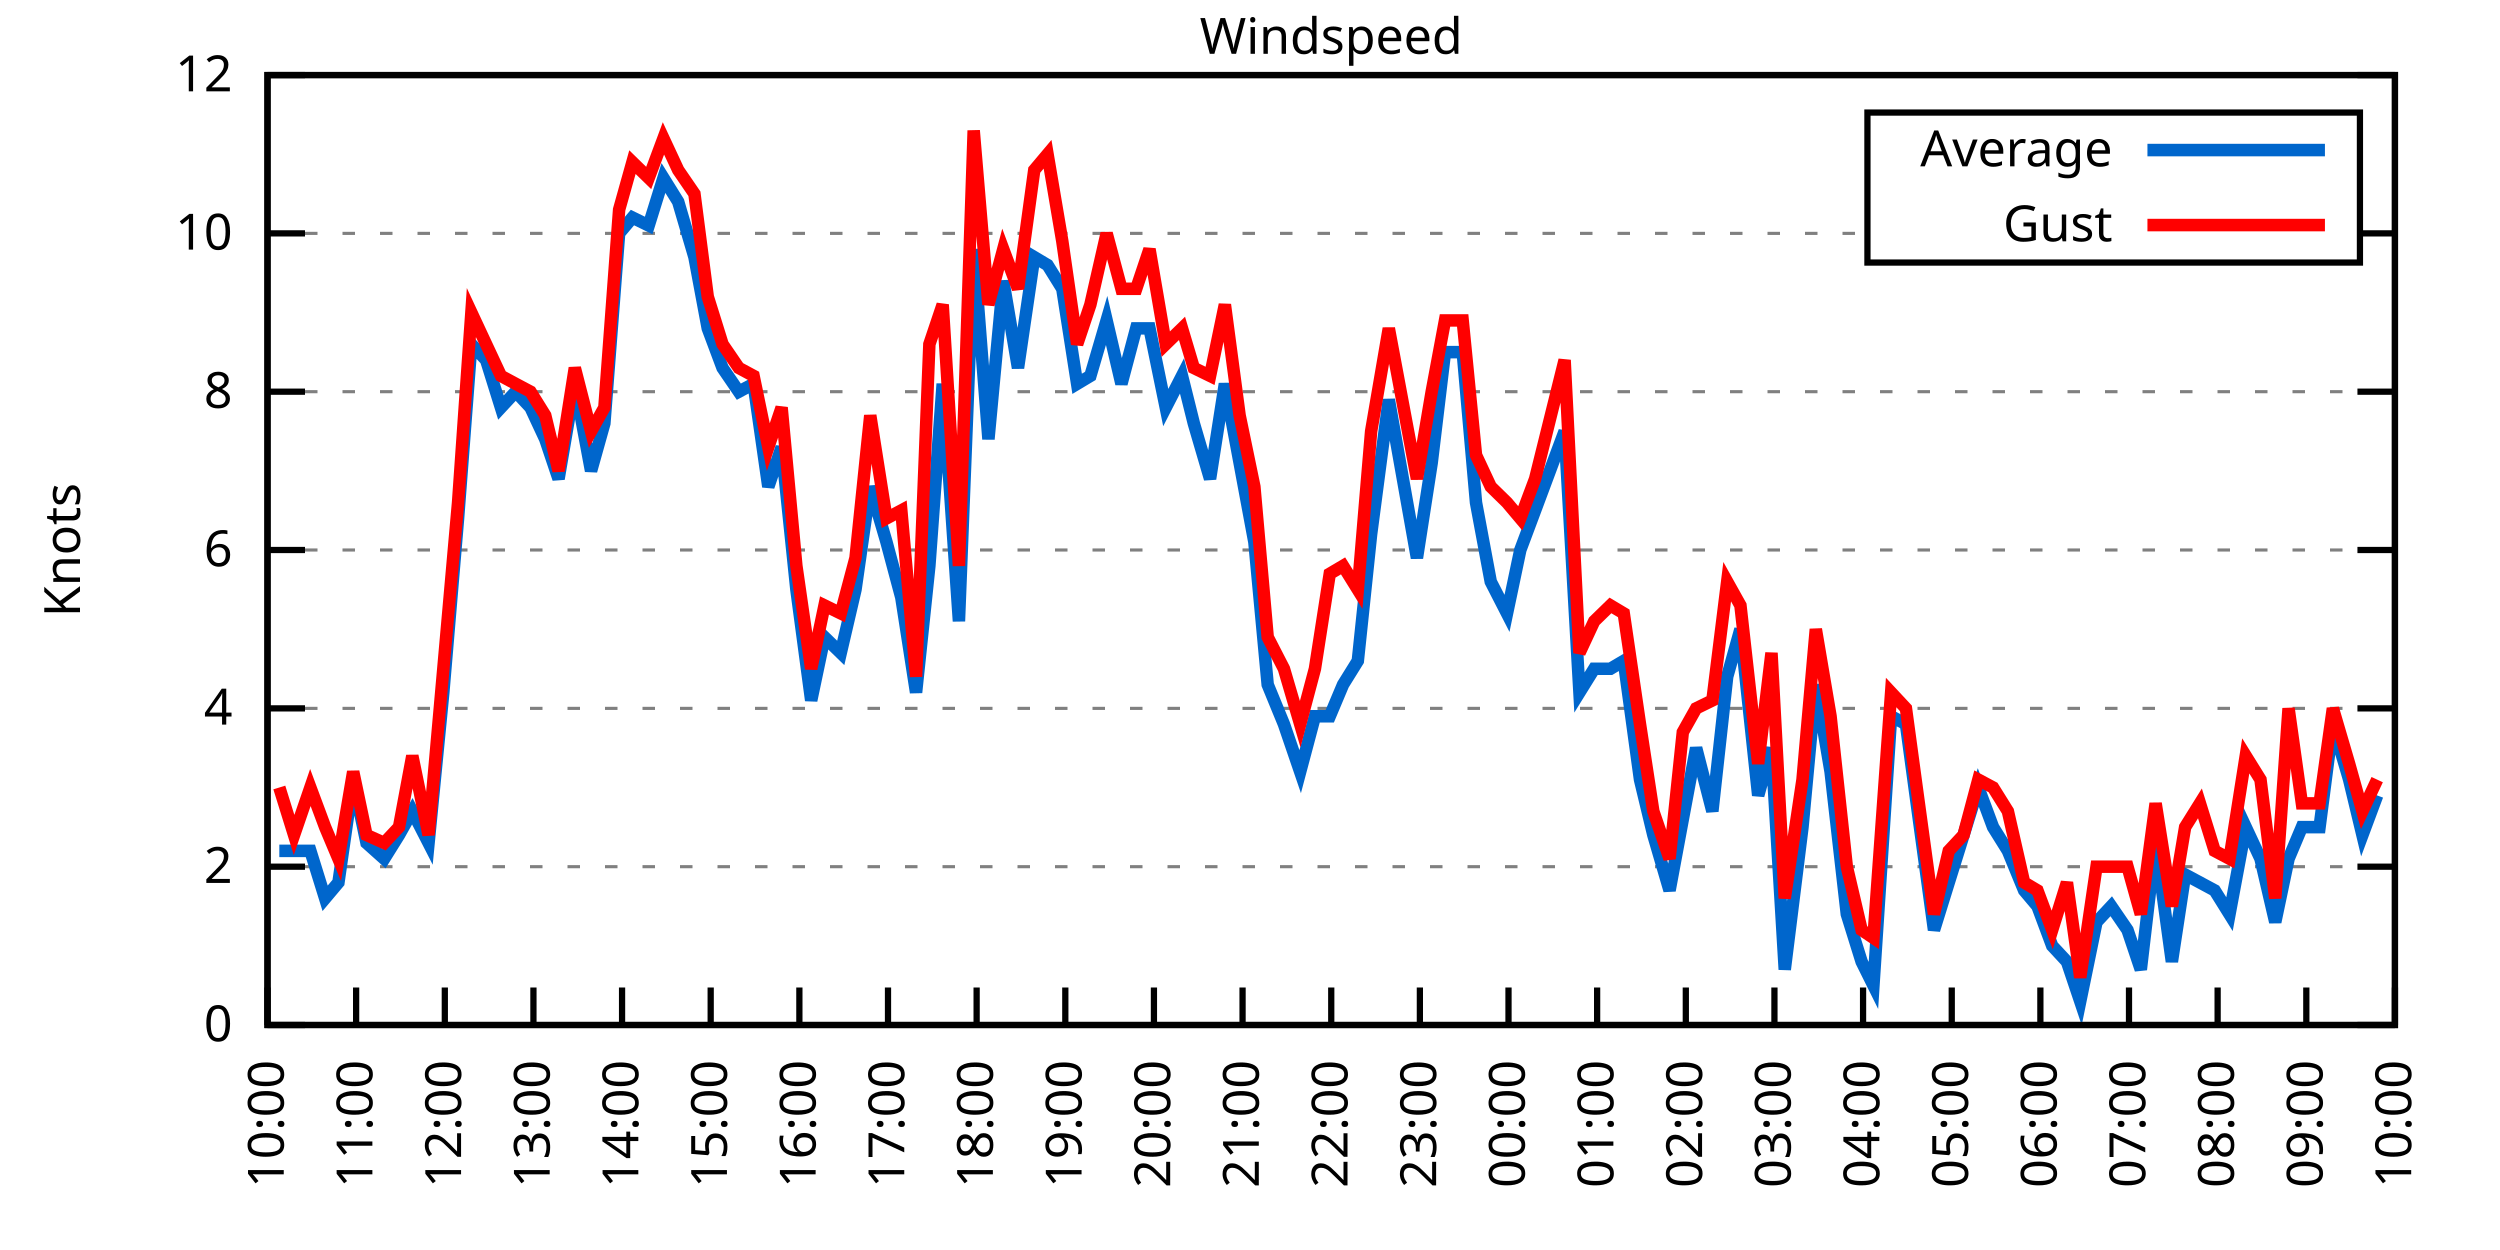
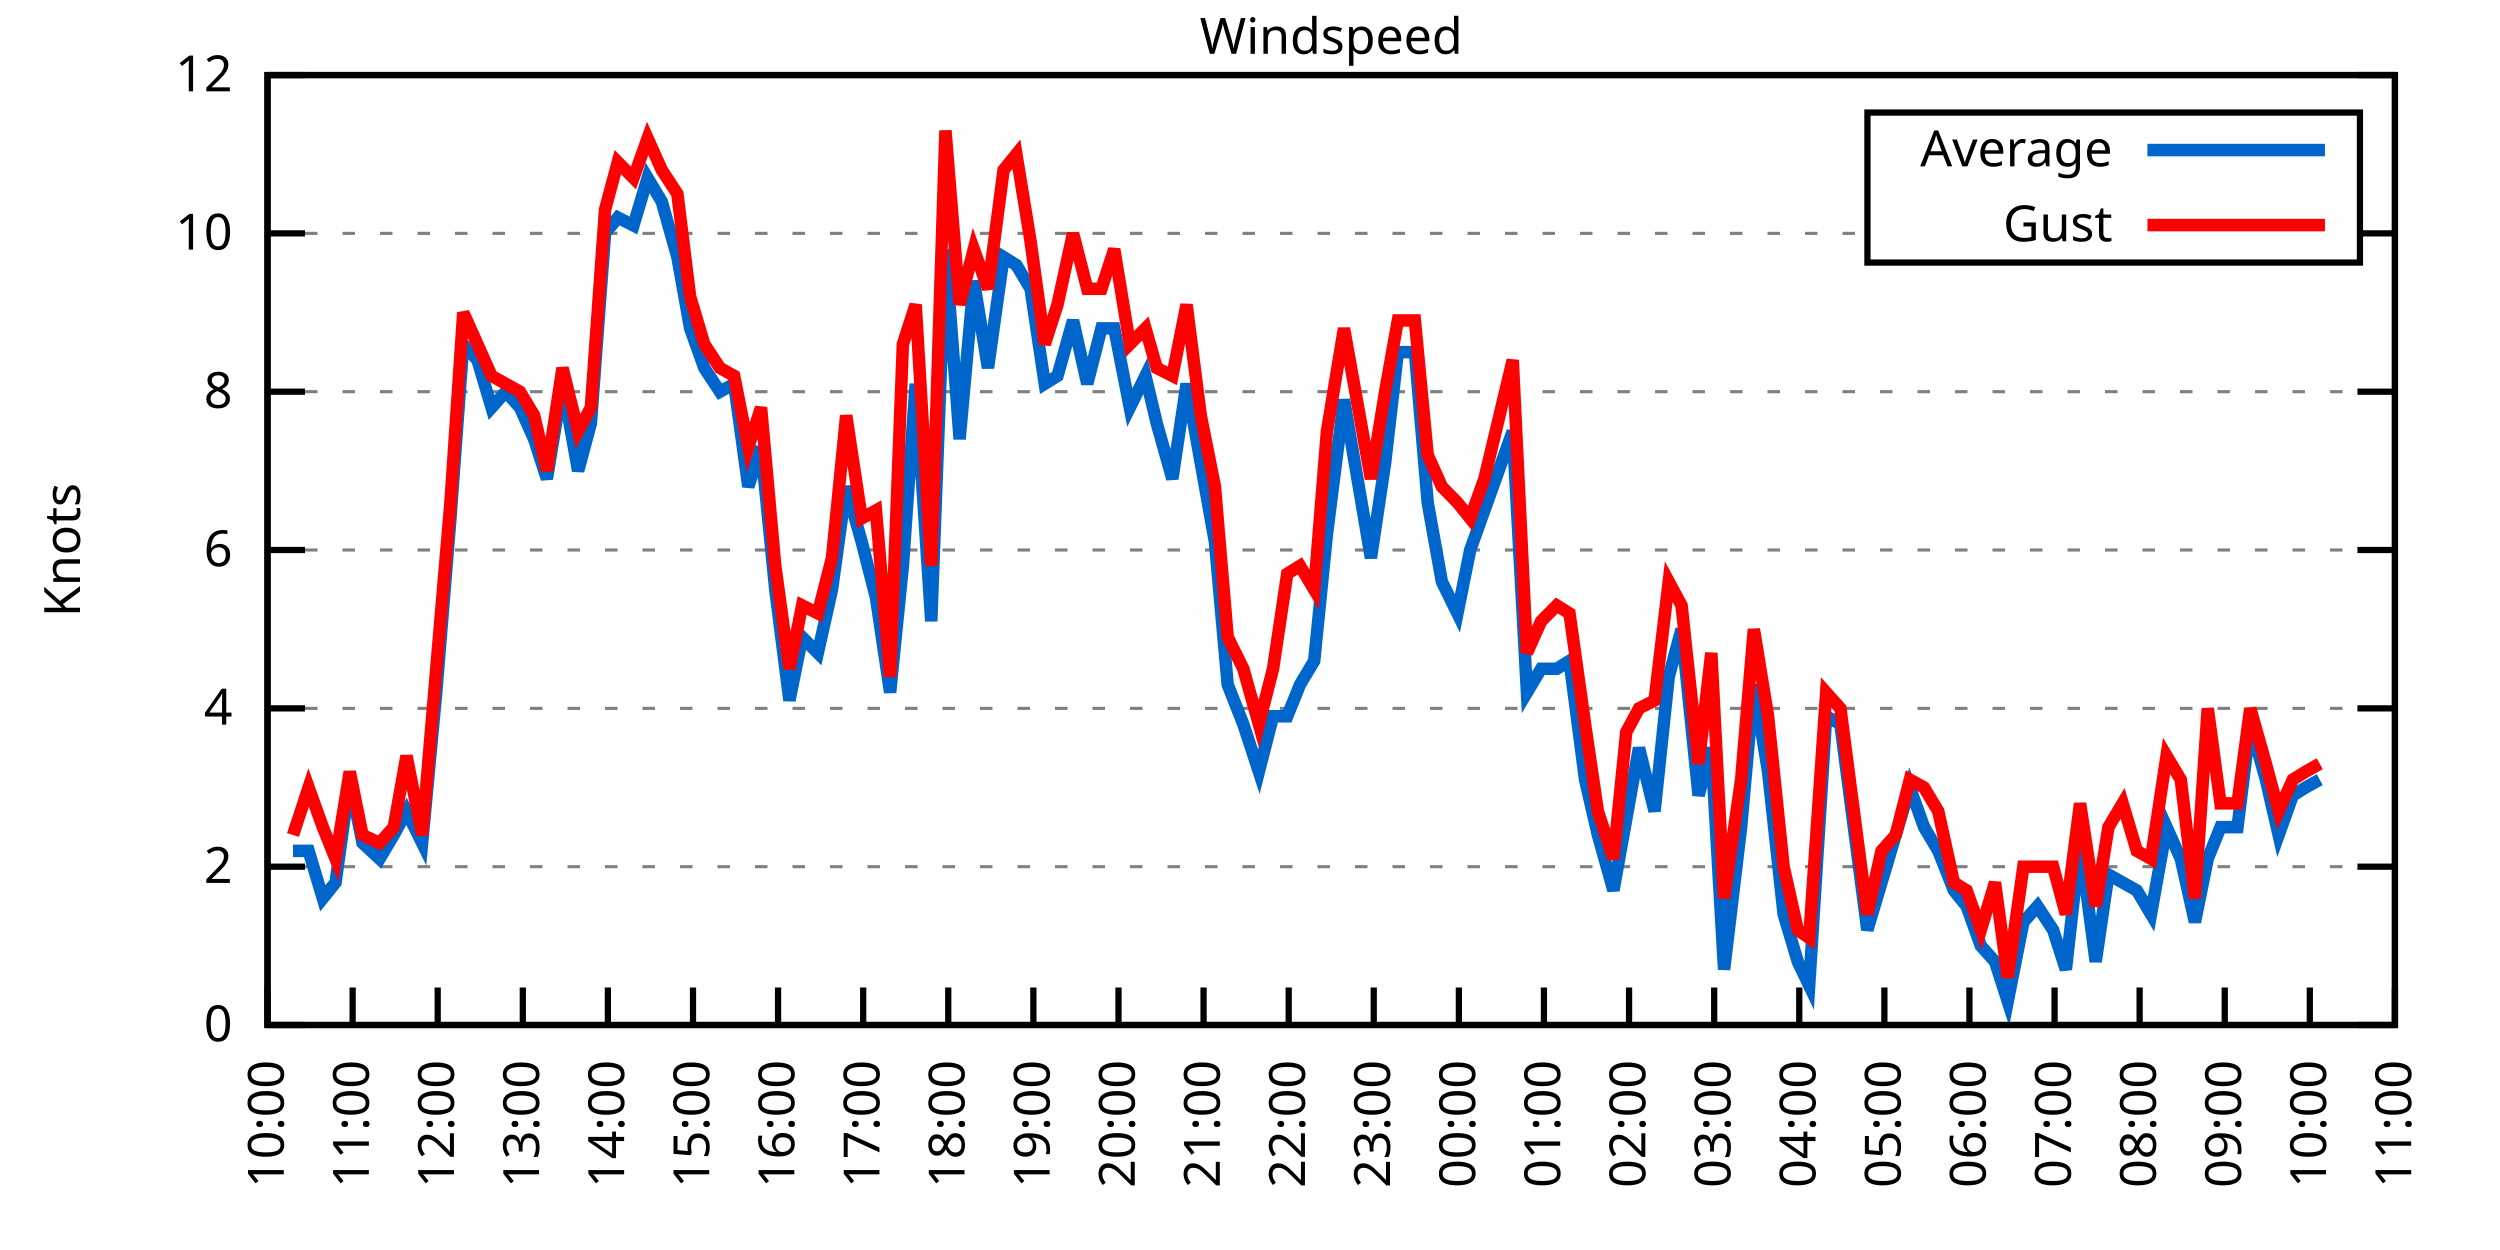
<svg xmlns="http://www.w3.org/2000/svg" xmlns:xlink="http://www.w3.org/1999/xlink" width="400" height="200" viewBox="0 0 400 200">
  <g id="gnuplot_canvas">
    <rect x="0" y="0" width="400" height="200" fill="none" />
    <defs>
      <circle id="gpDot" r="0.5" stroke-width="0.5" stroke="currentColor" />
      <path id="gpPt0" stroke-width="0.333" stroke="currentColor" d="M-1,0 h2 M0,-1 v2" />
      <path id="gpPt1" stroke-width="0.333" stroke="currentColor" d="M-1,-1 L1,1 M1,-1 L-1,1" />
      <path id="gpPt2" stroke-width="0.333" stroke="currentColor" d="M-1,0 L1,0 M0,-1 L0,1 M-1,-1 L1,1 M-1,1 L1,-1" />
      <rect id="gpPt3" stroke-width="0.333" stroke="currentColor" x="-1" y="-1" width="2" height="2" />
      <rect id="gpPt4" stroke-width="0.333" stroke="currentColor" fill="currentColor" x="-1" y="-1" width="2" height="2" />
      <circle id="gpPt5" stroke-width="0.333" stroke="currentColor" cx="0" cy="0" r="1" />
      <use xlink:href="#gpPt5" id="gpPt6" fill="currentColor" stroke="none" />
      <path id="gpPt7" stroke-width="0.333" stroke="currentColor" d="M0,-1.33 L-1.33,0.67 L1.33,0.67 z" />
      <use xlink:href="#gpPt7" id="gpPt8" fill="currentColor" stroke="none" />
      <use xlink:href="#gpPt7" id="gpPt9" stroke="currentColor" transform="rotate(180)" />
      <use xlink:href="#gpPt9" id="gpPt10" fill="currentColor" stroke="none" />
      <use xlink:href="#gpPt3" id="gpPt11" stroke="currentColor" transform="rotate(45)" />
      <use xlink:href="#gpPt11" id="gpPt12" fill="currentColor" stroke="none" />
      <path id="gpPt13" stroke-width="0.333" stroke="currentColor" d="M0,1.330 L1.265,0.411 L0.782,-1.067 L-0.782,-1.076 L-1.265,0.411 z" />
      <use xlink:href="#gpPt13" id="gpPt14" fill="currentColor" stroke="none" />
      <filter id="textbox" filterUnits="objectBoundingBox" x="0" y="0" height="1" width="1">
        <feFlood flood-color="white" flood-opacity="1" result="bgnd" />
        <feComposite in="SourceGraphic" in2="bgnd" operator="atop" />
      </filter>
      <filter id="greybox" filterUnits="objectBoundingBox" x="0" y="0" height="1" width="1">
        <feFlood flood-color="lightgrey" flood-opacity="1" result="grey" />
        <feComposite in="SourceGraphic" in2="grey" operator="atop" />
      </filter>
    </defs>
    <g fill="none" color="white" stroke="currentColor" stroke-width="1.00" stroke-linecap="butt" stroke-linejoin="miter">
</g>
    <g fill="none" color="black" stroke="currentColor" stroke-width="1.00" stroke-linecap="butt" stroke-linejoin="miter">
      <g stroke="none" shape-rendering="crispEdges">
        <polygon fill="rgb(255, 255, 255)" points="42.80,164.00 383.18,164.00 383.18,12.02 42.80,12.02 " />
      </g>
    </g>
    <g fill="none" color="black" stroke="currentColor" stroke-width="1.00" stroke-linecap="butt" stroke-linejoin="miter">
</g>
    <g fill="none" color="black" stroke="black" stroke-width="0.50" stroke-linecap="butt" stroke-linejoin="miter">
</g>
    <g fill="none" color="gray" stroke="currentColor" stroke-width="0.50" stroke-linecap="butt" stroke-linejoin="miter">
      <path stroke="gray" stroke-dasharray="2,4" class="gridline" d="M42.80,164.00 L383.19,164.00  " />
    </g>
    <g fill="none" color="gray" stroke="gray" stroke-width="1.00" stroke-linecap="butt" stroke-linejoin="miter">
</g>
    <g fill="none" color="black" stroke="currentColor" stroke-width="1.00" stroke-linecap="butt" stroke-linejoin="miter">
      <path stroke="black" d="M42.80,164.00 L48.80,164.00 M383.19,164.00 L377.19,164.00  " />
      <g transform="translate(37.20,166.60)" stroke="none" fill="black" font-family="Sans" font-size="8.00" text-anchor="end">
        <text>
          <tspan font-family="Sans"> 0</tspan>
        </text>
      </g>
    </g>
    <g fill="none" color="black" stroke="currentColor" stroke-width="1.00" stroke-linecap="butt" stroke-linejoin="miter">
</g>
    <g fill="none" color="black" stroke="black" stroke-width="0.50" stroke-linecap="butt" stroke-linejoin="miter">
</g>
    <g fill="none" color="gray" stroke="currentColor" stroke-width="0.50" stroke-linecap="butt" stroke-linejoin="miter">
      <path stroke="gray" stroke-dasharray="2,4" class="gridline" d="M42.80,138.67 L383.19,138.67  " />
    </g>
    <g fill="none" color="gray" stroke="gray" stroke-width="1.00" stroke-linecap="butt" stroke-linejoin="miter">
</g>
    <g fill="none" color="black" stroke="currentColor" stroke-width="1.00" stroke-linecap="butt" stroke-linejoin="miter">
      <path stroke="black" d="M42.80,138.67 L48.80,138.67 M383.19,138.67 L377.19,138.67  " />
      <g transform="translate(37.20,141.27)" stroke="none" fill="black" font-family="Sans" font-size="8.00" text-anchor="end">
        <text>
          <tspan font-family="Sans"> 2</tspan>
        </text>
      </g>
    </g>
    <g fill="none" color="black" stroke="currentColor" stroke-width="1.00" stroke-linecap="butt" stroke-linejoin="miter">
</g>
    <g fill="none" color="black" stroke="black" stroke-width="0.50" stroke-linecap="butt" stroke-linejoin="miter">
</g>
    <g fill="none" color="gray" stroke="currentColor" stroke-width="0.50" stroke-linecap="butt" stroke-linejoin="miter">
      <path stroke="gray" stroke-dasharray="2,4" class="gridline" d="M42.80,113.34 L383.19,113.34  " />
    </g>
    <g fill="none" color="gray" stroke="gray" stroke-width="1.00" stroke-linecap="butt" stroke-linejoin="miter">
</g>
    <g fill="none" color="black" stroke="currentColor" stroke-width="1.00" stroke-linecap="butt" stroke-linejoin="miter">
      <path stroke="black" d="M42.80,113.34 L48.80,113.34 M383.19,113.34 L377.19,113.34  " />
      <g transform="translate(37.20,115.94)" stroke="none" fill="black" font-family="Sans" font-size="8.00" text-anchor="end">
        <text>
          <tspan font-family="Sans"> 4</tspan>
        </text>
      </g>
    </g>
    <g fill="none" color="black" stroke="currentColor" stroke-width="1.00" stroke-linecap="butt" stroke-linejoin="miter">
</g>
    <g fill="none" color="black" stroke="black" stroke-width="0.50" stroke-linecap="butt" stroke-linejoin="miter">
</g>
    <g fill="none" color="gray" stroke="currentColor" stroke-width="0.50" stroke-linecap="butt" stroke-linejoin="miter">
      <path stroke="gray" stroke-dasharray="2,4" class="gridline" d="M42.80,88.00 L383.19,88.00  " />
    </g>
    <g fill="none" color="gray" stroke="gray" stroke-width="1.00" stroke-linecap="butt" stroke-linejoin="miter">
</g>
    <g fill="none" color="black" stroke="currentColor" stroke-width="1.00" stroke-linecap="butt" stroke-linejoin="miter">
      <path stroke="black" d="M42.80,88.00 L48.80,88.00 M383.19,88.00 L377.19,88.00  " />
      <g transform="translate(37.20,90.60)" stroke="none" fill="black" font-family="Sans" font-size="8.00" text-anchor="end">
        <text>
          <tspan font-family="Sans"> 6</tspan>
        </text>
      </g>
    </g>
    <g fill="none" color="black" stroke="currentColor" stroke-width="1.00" stroke-linecap="butt" stroke-linejoin="miter">
</g>
    <g fill="none" color="black" stroke="black" stroke-width="0.50" stroke-linecap="butt" stroke-linejoin="miter">
</g>
    <g fill="none" color="gray" stroke="currentColor" stroke-width="0.50" stroke-linecap="butt" stroke-linejoin="miter">
      <path stroke="gray" stroke-dasharray="2,4" class="gridline" d="M42.80,62.67 L383.19,62.67  " />
    </g>
    <g fill="none" color="gray" stroke="gray" stroke-width="1.00" stroke-linecap="butt" stroke-linejoin="miter">
</g>
    <g fill="none" color="black" stroke="currentColor" stroke-width="1.00" stroke-linecap="butt" stroke-linejoin="miter">
      <path stroke="black" d="M42.80,62.67 L48.80,62.67 M383.19,62.67 L377.19,62.67  " />
      <g transform="translate(37.20,65.27)" stroke="none" fill="black" font-family="Sans" font-size="8.00" text-anchor="end">
        <text>
          <tspan font-family="Sans"> 8</tspan>
        </text>
      </g>
    </g>
    <g fill="none" color="black" stroke="currentColor" stroke-width="1.00" stroke-linecap="butt" stroke-linejoin="miter">
</g>
    <g fill="none" color="black" stroke="black" stroke-width="0.50" stroke-linecap="butt" stroke-linejoin="miter">
</g>
    <g fill="none" color="gray" stroke="currentColor" stroke-width="0.50" stroke-linecap="butt" stroke-linejoin="miter">
      <path stroke="gray" stroke-dasharray="2,4" class="gridline" d="M42.80,37.34 L298.79,37.34 M377.59,37.34 L383.19,37.34  " />
    </g>
    <g fill="none" color="gray" stroke="gray" stroke-width="1.00" stroke-linecap="butt" stroke-linejoin="miter">
</g>
    <g fill="none" color="black" stroke="currentColor" stroke-width="1.00" stroke-linecap="butt" stroke-linejoin="miter">
      <path stroke="black" d="M42.80,37.34 L48.80,37.34 M383.19,37.34 L377.19,37.34  " />
      <g transform="translate(37.20,39.94)" stroke="none" fill="black" font-family="Sans" font-size="8.00" text-anchor="end">
        <text>
          <tspan font-family="Sans"> 10</tspan>
        </text>
      </g>
    </g>
    <g fill="none" color="black" stroke="currentColor" stroke-width="1.00" stroke-linecap="butt" stroke-linejoin="miter">
</g>
    <g fill="none" color="black" stroke="black" stroke-width="0.50" stroke-linecap="butt" stroke-linejoin="miter">
</g>
    <g fill="none" color="gray" stroke="currentColor" stroke-width="0.50" stroke-linecap="butt" stroke-linejoin="miter">
      <path stroke="gray" stroke-dasharray="2,4" class="gridline" d="M42.80,12.01 L383.19,12.01  " />
    </g>
    <g fill="none" color="gray" stroke="gray" stroke-width="1.00" stroke-linecap="butt" stroke-linejoin="miter">
</g>
    <g fill="none" color="black" stroke="currentColor" stroke-width="1.00" stroke-linecap="butt" stroke-linejoin="miter">
      <path stroke="black" d="M42.80,12.01 L48.80,12.01 M383.19,12.01 L377.19,12.01  " />
      <g transform="translate(37.20,14.61)" stroke="none" fill="black" font-family="Sans" font-size="8.00" text-anchor="end">
        <text>
          <tspan font-family="Sans"> 12</tspan>
        </text>
      </g>
    </g>
    <g fill="none" color="black" stroke="currentColor" stroke-width="1.00" stroke-linecap="butt" stroke-linejoin="miter">
      <path stroke="black" d="M42.80,164.00 L42.80,158.00  " />
      <g transform="translate(45.40,169.60) rotate(270.00)" stroke="none" fill="black" font-family="Sans" font-size="8.00" text-anchor="end">
        <text>
          <tspan font-family="Sans">10:00</tspan>
        </text>
      </g>
    </g>
    <g fill="none" color="black" stroke="currentColor" stroke-width="1.00" stroke-linecap="butt" stroke-linejoin="miter">
-       <path stroke="black" d="M56.98,164.00 L56.98,158.00  " />
-       <g transform="translate(59.58,169.60) rotate(270.00)" stroke="none" fill="black" font-family="Sans" font-size="8.00" text-anchor="end">
+       <path stroke="black" d="M56.42,164.00 L56.42,158.00  " />
+       <g transform="translate(59.02,169.60) rotate(270.00)" stroke="none" fill="black" font-family="Sans" font-size="8.00" text-anchor="end">
        <text>
          <tspan font-family="Sans">11:00</tspan>
        </text>
      </g>
    </g>
    <g fill="none" color="black" stroke="currentColor" stroke-width="1.00" stroke-linecap="butt" stroke-linejoin="miter">
-       <path stroke="black" d="M71.17,164.00 L71.17,158.00  " />
-       <g transform="translate(73.77,169.60) rotate(270.00)" stroke="none" fill="black" font-family="Sans" font-size="8.00" text-anchor="end">
+       <path stroke="black" d="M70.03,164.00 L70.03,158.00  " />
+       <g transform="translate(72.63,169.60) rotate(270.00)" stroke="none" fill="black" font-family="Sans" font-size="8.00" text-anchor="end">
        <text>
          <tspan font-family="Sans">12:00</tspan>
        </text>
      </g>
    </g>
    <g fill="none" color="black" stroke="currentColor" stroke-width="1.00" stroke-linecap="butt" stroke-linejoin="miter">
-       <path stroke="black" d="M85.35,164.00 L85.35,158.00  " />
-       <g transform="translate(87.95,169.60) rotate(270.00)" stroke="none" fill="black" font-family="Sans" font-size="8.00" text-anchor="end">
+       <path stroke="black" d="M83.65,164.00 L83.65,158.00  " />
+       <g transform="translate(86.25,169.60) rotate(270.00)" stroke="none" fill="black" font-family="Sans" font-size="8.00" text-anchor="end">
        <text>
          <tspan font-family="Sans">13:00</tspan>
        </text>
      </g>
    </g>
    <g fill="none" color="black" stroke="currentColor" stroke-width="1.00" stroke-linecap="butt" stroke-linejoin="miter">
-       <path stroke="black" d="M99.53,164.00 L99.53,158.00  " />
-       <g transform="translate(102.13,169.60) rotate(270.00)" stroke="none" fill="black" font-family="Sans" font-size="8.00" text-anchor="end">
+       <path stroke="black" d="M97.26,164.00 L97.26,158.00  " />
+       <g transform="translate(99.86,169.60) rotate(270.00)" stroke="none" fill="black" font-family="Sans" font-size="8.00" text-anchor="end">
        <text>
          <tspan font-family="Sans">14:00</tspan>
        </text>
      </g>
    </g>
    <g fill="none" color="black" stroke="currentColor" stroke-width="1.00" stroke-linecap="butt" stroke-linejoin="miter">
-       <path stroke="black" d="M113.71,164.00 L113.71,158.00  " />
-       <g transform="translate(116.31,169.60) rotate(270.00)" stroke="none" fill="black" font-family="Sans" font-size="8.00" text-anchor="end">
+       <path stroke="black" d="M110.88,164.00 L110.88,158.00  " />
+       <g transform="translate(113.48,169.60) rotate(270.00)" stroke="none" fill="black" font-family="Sans" font-size="8.00" text-anchor="end">
        <text>
          <tspan font-family="Sans">15:00</tspan>
        </text>
      </g>
    </g>
    <g fill="none" color="black" stroke="currentColor" stroke-width="1.00" stroke-linecap="butt" stroke-linejoin="miter">
-       <path stroke="black" d="M127.90,164.00 L127.90,158.00  " />
-       <g transform="translate(130.50,169.60) rotate(270.00)" stroke="none" fill="black" font-family="Sans" font-size="8.00" text-anchor="end">
+       <path stroke="black" d="M124.49,164.00 L124.49,158.00  " />
+       <g transform="translate(127.09,169.60) rotate(270.00)" stroke="none" fill="black" font-family="Sans" font-size="8.00" text-anchor="end">
        <text>
          <tspan font-family="Sans">16:00</tspan>
        </text>
      </g>
    </g>
    <g fill="none" color="black" stroke="currentColor" stroke-width="1.00" stroke-linecap="butt" stroke-linejoin="miter">
-       <path stroke="black" d="M142.08,164.00 L142.08,158.00  " />
-       <g transform="translate(144.68,169.60) rotate(270.00)" stroke="none" fill="black" font-family="Sans" font-size="8.00" text-anchor="end">
+       <path stroke="black" d="M138.11,164.00 L138.11,158.00  " />
+       <g transform="translate(140.71,169.60) rotate(270.00)" stroke="none" fill="black" font-family="Sans" font-size="8.00" text-anchor="end">
        <text>
          <tspan font-family="Sans">17:00</tspan>
        </text>
      </g>
    </g>
    <g fill="none" color="black" stroke="currentColor" stroke-width="1.00" stroke-linecap="butt" stroke-linejoin="miter">
-       <path stroke="black" d="M156.26,164.00 L156.26,158.00  " />
-       <g transform="translate(158.86,169.60) rotate(270.00)" stroke="none" fill="black" font-family="Sans" font-size="8.00" text-anchor="end">
+       <path stroke="black" d="M151.72,164.00 L151.72,158.00  " />
+       <g transform="translate(154.32,169.60) rotate(270.00)" stroke="none" fill="black" font-family="Sans" font-size="8.00" text-anchor="end">
        <text>
          <tspan font-family="Sans">18:00</tspan>
        </text>
      </g>
    </g>
    <g fill="none" color="black" stroke="currentColor" stroke-width="1.00" stroke-linecap="butt" stroke-linejoin="miter">
-       <path stroke="black" d="M170.45,164.00 L170.45,158.00  " />
-       <g transform="translate(173.05,169.60) rotate(270.00)" stroke="none" fill="black" font-family="Sans" font-size="8.00" text-anchor="end">
+       <path stroke="black" d="M165.34,164.00 L165.34,158.00  " />
+       <g transform="translate(167.94,169.60) rotate(270.00)" stroke="none" fill="black" font-family="Sans" font-size="8.00" text-anchor="end">
        <text>
          <tspan font-family="Sans">19:00</tspan>
        </text>
      </g>
    </g>
    <g fill="none" color="black" stroke="currentColor" stroke-width="1.00" stroke-linecap="butt" stroke-linejoin="miter">
-       <path stroke="black" d="M184.63,164.00 L184.63,158.00  " />
-       <g transform="translate(187.23,169.60) rotate(270.00)" stroke="none" fill="black" font-family="Sans" font-size="8.00" text-anchor="end">
+       <path stroke="black" d="M178.96,164.00 L178.96,158.00  " />
+       <g transform="translate(181.56,169.60) rotate(270.00)" stroke="none" fill="black" font-family="Sans" font-size="8.00" text-anchor="end">
        <text>
          <tspan font-family="Sans">20:00</tspan>
        </text>
      </g>
    </g>
    <g fill="none" color="black" stroke="currentColor" stroke-width="1.00" stroke-linecap="butt" stroke-linejoin="miter">
-       <path stroke="black" d="M198.81,164.00 L198.81,158.00  " />
-       <g transform="translate(201.41,169.60) rotate(270.00)" stroke="none" fill="black" font-family="Sans" font-size="8.00" text-anchor="end">
+       <path stroke="black" d="M192.57,164.00 L192.57,158.00  " />
+       <g transform="translate(195.17,169.60) rotate(270.00)" stroke="none" fill="black" font-family="Sans" font-size="8.00" text-anchor="end">
        <text>
          <tspan font-family="Sans">21:00</tspan>
        </text>
      </g>
    </g>
    <g fill="none" color="black" stroke="currentColor" stroke-width="1.00" stroke-linecap="butt" stroke-linejoin="miter">
-       <path stroke="black" d="M213.00,164.00 L213.00,158.00  " />
-       <g transform="translate(215.60,169.60) rotate(270.00)" stroke="none" fill="black" font-family="Sans" font-size="8.00" text-anchor="end">
+       <path stroke="black" d="M206.19,164.00 L206.19,158.00  " />
+       <g transform="translate(208.79,169.60) rotate(270.00)" stroke="none" fill="black" font-family="Sans" font-size="8.00" text-anchor="end">
        <text>
          <tspan font-family="Sans">22:00</tspan>
        </text>
      </g>
    </g>
    <g fill="none" color="black" stroke="currentColor" stroke-width="1.00" stroke-linecap="butt" stroke-linejoin="miter">
-       <path stroke="black" d="M227.18,164.00 L227.18,158.00  " />
-       <g transform="translate(229.78,169.60) rotate(270.00)" stroke="none" fill="black" font-family="Sans" font-size="8.00" text-anchor="end">
+       <path stroke="black" d="M219.80,164.00 L219.80,158.00  " />
+       <g transform="translate(222.40,169.60) rotate(270.00)" stroke="none" fill="black" font-family="Sans" font-size="8.00" text-anchor="end">
        <text>
          <tspan font-family="Sans">23:00</tspan>
        </text>
      </g>
    </g>
    <g fill="none" color="black" stroke="currentColor" stroke-width="1.00" stroke-linecap="butt" stroke-linejoin="miter">
-       <path stroke="black" d="M241.36,164.00 L241.36,158.00  " />
-       <g transform="translate(243.96,169.60) rotate(270.00)" stroke="none" fill="black" font-family="Sans" font-size="8.00" text-anchor="end">
+       <path stroke="black" d="M233.42,164.00 L233.42,158.00  " />
+       <g transform="translate(236.02,169.60) rotate(270.00)" stroke="none" fill="black" font-family="Sans" font-size="8.00" text-anchor="end">
        <text>
          <tspan font-family="Sans">00:00</tspan>
        </text>
      </g>
    </g>
    <g fill="none" color="black" stroke="currentColor" stroke-width="1.00" stroke-linecap="butt" stroke-linejoin="miter">
-       <path stroke="black" d="M255.54,164.00 L255.54,158.00  " />
-       <g transform="translate(258.14,169.60) rotate(270.00)" stroke="none" fill="black" font-family="Sans" font-size="8.00" text-anchor="end">
+       <path stroke="black" d="M247.03,164.00 L247.03,158.00  " />
+       <g transform="translate(249.63,169.60) rotate(270.00)" stroke="none" fill="black" font-family="Sans" font-size="8.00" text-anchor="end">
        <text>
          <tspan font-family="Sans">01:00</tspan>
        </text>
      </g>
    </g>
    <g fill="none" color="black" stroke="currentColor" stroke-width="1.00" stroke-linecap="butt" stroke-linejoin="miter">
-       <path stroke="black" d="M269.73,164.00 L269.73,158.00  " />
-       <g transform="translate(272.33,169.60) rotate(270.00)" stroke="none" fill="black" font-family="Sans" font-size="8.00" text-anchor="end">
+       <path stroke="black" d="M260.65,164.00 L260.65,158.00  " />
+       <g transform="translate(263.25,169.60) rotate(270.00)" stroke="none" fill="black" font-family="Sans" font-size="8.00" text-anchor="end">
        <text>
          <tspan font-family="Sans">02:00</tspan>
        </text>
      </g>
    </g>
    <g fill="none" color="black" stroke="currentColor" stroke-width="1.00" stroke-linecap="butt" stroke-linejoin="miter">
-       <path stroke="black" d="M283.91,164.00 L283.91,158.00  " />
-       <g transform="translate(286.51,169.60) rotate(270.00)" stroke="none" fill="black" font-family="Sans" font-size="8.00" text-anchor="end">
+       <path stroke="black" d="M274.27,164.00 L274.27,158.00  " />
+       <g transform="translate(276.87,169.60) rotate(270.00)" stroke="none" fill="black" font-family="Sans" font-size="8.00" text-anchor="end">
        <text>
          <tspan font-family="Sans">03:00</tspan>
        </text>
      </g>
    </g>
    <g fill="none" color="black" stroke="currentColor" stroke-width="1.00" stroke-linecap="butt" stroke-linejoin="miter">
-       <path stroke="black" d="M298.09,164.00 L298.09,158.00  " />
-       <g transform="translate(300.69,169.60) rotate(270.00)" stroke="none" fill="black" font-family="Sans" font-size="8.00" text-anchor="end">
+       <path stroke="black" d="M287.88,164.00 L287.88,158.00  " />
+       <g transform="translate(290.48,169.60) rotate(270.00)" stroke="none" fill="black" font-family="Sans" font-size="8.00" text-anchor="end">
        <text>
          <tspan font-family="Sans">04:00</tspan>
        </text>
      </g>
    </g>
    <g fill="none" color="black" stroke="currentColor" stroke-width="1.00" stroke-linecap="butt" stroke-linejoin="miter">
-       <path stroke="black" d="M312.28,164.00 L312.28,158.00  " />
-       <g transform="translate(314.88,169.60) rotate(270.00)" stroke="none" fill="black" font-family="Sans" font-size="8.00" text-anchor="end">
+       <path stroke="black" d="M301.50,164.00 L301.50,158.00  " />
+       <g transform="translate(304.10,169.60) rotate(270.00)" stroke="none" fill="black" font-family="Sans" font-size="8.00" text-anchor="end">
        <text>
          <tspan font-family="Sans">05:00</tspan>
        </text>
      </g>
    </g>
    <g fill="none" color="black" stroke="currentColor" stroke-width="1.00" stroke-linecap="butt" stroke-linejoin="miter">
-       <path stroke="black" d="M326.46,164.00 L326.46,158.00  " />
-       <g transform="translate(329.06,169.60) rotate(270.00)" stroke="none" fill="black" font-family="Sans" font-size="8.00" text-anchor="end">
+       <path stroke="black" d="M315.11,164.00 L315.11,158.00  " />
+       <g transform="translate(317.71,169.60) rotate(270.00)" stroke="none" fill="black" font-family="Sans" font-size="8.00" text-anchor="end">
        <text>
          <tspan font-family="Sans">06:00</tspan>
        </text>
      </g>
    </g>
    <g fill="none" color="black" stroke="currentColor" stroke-width="1.00" stroke-linecap="butt" stroke-linejoin="miter">
-       <path stroke="black" d="M340.64,164.00 L340.64,158.00  " />
-       <g transform="translate(343.24,169.60) rotate(270.00)" stroke="none" fill="black" font-family="Sans" font-size="8.00" text-anchor="end">
+       <path stroke="black" d="M328.73,164.00 L328.73,158.00  " />
+       <g transform="translate(331.33,169.60) rotate(270.00)" stroke="none" fill="black" font-family="Sans" font-size="8.00" text-anchor="end">
        <text>
          <tspan font-family="Sans">07:00</tspan>
        </text>
      </g>
    </g>
    <g fill="none" color="black" stroke="currentColor" stroke-width="1.00" stroke-linecap="butt" stroke-linejoin="miter">
-       <path stroke="black" d="M354.82,164.00 L354.82,158.00  " />
-       <g transform="translate(357.42,169.60) rotate(270.00)" stroke="none" fill="black" font-family="Sans" font-size="8.00" text-anchor="end">
+       <path stroke="black" d="M342.34,164.00 L342.34,158.00  " />
+       <g transform="translate(344.94,169.60) rotate(270.00)" stroke="none" fill="black" font-family="Sans" font-size="8.00" text-anchor="end">
        <text>
          <tspan font-family="Sans">08:00</tspan>
        </text>
      </g>
    </g>
    <g fill="none" color="black" stroke="currentColor" stroke-width="1.00" stroke-linecap="butt" stroke-linejoin="miter">
-       <path stroke="black" d="M369.01,164.00 L369.01,158.00  " />
-       <g transform="translate(371.61,169.60) rotate(270.00)" stroke="none" fill="black" font-family="Sans" font-size="8.00" text-anchor="end">
+       <path stroke="black" d="M355.96,164.00 L355.96,158.00  " />
+       <g transform="translate(358.56,169.60) rotate(270.00)" stroke="none" fill="black" font-family="Sans" font-size="8.00" text-anchor="end">
        <text>
          <tspan font-family="Sans">09:00</tspan>
+         </text>
+       </g>
+     </g>
+     <g fill="none" color="black" stroke="currentColor" stroke-width="1.00" stroke-linecap="butt" stroke-linejoin="miter">
+       <path stroke="black" d="M369.57,164.00 L369.57,158.00  " />
+       <g transform="translate(372.17,169.60) rotate(270.00)" stroke="none" fill="black" font-family="Sans" font-size="8.00" text-anchor="end">
+         <text>
+           <tspan font-family="Sans">10:00</tspan>
        </text>
      </g>
    </g>
    <g fill="none" color="black" stroke="currentColor" stroke-width="1.00" stroke-linecap="butt" stroke-linejoin="miter">
      <path stroke="black" d="M383.19,164.00 L383.19,158.00  " />
      <g transform="translate(385.79,169.60) rotate(270.00)" stroke="none" fill="black" font-family="Sans" font-size="8.00" text-anchor="end">
        <text>
-           <tspan font-family="Sans">10:00</tspan>
+           <tspan font-family="Sans">11:00</tspan>
        </text>
      </g>
    </g>
    <g fill="none" color="black" stroke="currentColor" stroke-width="1.00" stroke-linecap="butt" stroke-linejoin="miter">
</g>
    <g fill="none" color="black" stroke="currentColor" stroke-width="1.00" stroke-linecap="butt" stroke-linejoin="miter">
      <path stroke="black" d="M42.80,12.01 L42.80,164.00 L383.19,164.00 L383.19,12.01 L42.80,12.01 Z  " />
    </g>
    <g fill="none" color="black" stroke="currentColor" stroke-width="1.00" stroke-linecap="butt" stroke-linejoin="miter">
</g>
    <g fill="none" color="black" stroke="currentColor" stroke-width="1.00" stroke-linecap="butt" stroke-linejoin="miter">
      <path stroke="black" d="M298.79,42.01 L298.79,18.01 L377.59,18.01 L377.59,42.01 L298.79,42.01 Z  " />
    </g>
    <g id="Windspeed_plot_1">
      <g fill="none" color="white" stroke="black" stroke-width="2.00" stroke-linecap="butt" stroke-linejoin="miter">
</g>
      <g fill="none" color="black" stroke="currentColor" stroke-width="2.00" stroke-linecap="butt" stroke-linejoin="miter">
        <g transform="translate(337.99,26.61)" stroke="none" fill="black" font-family="Sans" font-size="8.00" text-anchor="end">
          <text>
            <tspan font-family="Sans">Average</tspan>
          </text>
        </g>
      </g>
      <g fill="none" color="black" stroke="currentColor" stroke-width="2.00" stroke-linecap="butt" stroke-linejoin="miter">
-         <path stroke="rgb(  0, 102, 204)" d="M343.59,24.01 L371.99,24.01 M44.69,136.14 L47.05,136.14 L49.66,136.14 L52.02,143.73 L54.15,141.20 L56.51,124.74   L58.64,134.87 L61.47,137.40 L63.84,133.60 L65.97,129.80 L68.57,134.87 L70.93,110.80 L73.29,82.94 L75.42,55.07   L77.78,57.61 L80.15,65.21 L82.51,62.67 L84.88,65.21 L87.24,70.27 L89.37,76.61 L91.97,61.41 L94.57,75.34   L96.70,67.74 L99.06,37.34 L101.19,34.81 L103.79,36.08 L106.15,28.48 L108.51,32.28 L111.11,41.14 L113.24,52.54   L115.61,58.87 L118.21,62.67 L120.57,61.41 L122.93,77.87 L125.06,71.54 L127.42,94.34 L129.79,112.07 L131.92,101.94   L134.52,104.47 L136.88,94.34 L139.24,77.87 L141.84,86.74 L144.21,95.60 L146.57,110.80 L148.70,90.54 L150.83,61.41   L153.43,99.40 L155.79,39.87 L158.15,70.27 L160.52,44.94 L162.88,58.87 L165.48,41.14 L167.61,42.41 L169.97,46.21   L172.34,61.41 L174.46,60.14 L177.06,51.27 L179.43,61.41 L181.79,52.54 L183.92,52.54 L186.52,65.21 L189.12,60.14   L191.01,67.74 L193.61,76.61 L195.98,61.41 L198.34,74.07 L200.70,86.74 L202.83,109.54 L205.43,115.87 L208.03,123.47   L210.39,114.60 L212.76,114.60 L214.89,109.54 L217.25,105.74 L219.38,85.47 L222.21,63.94 L226.71,89.27 L229.07,74.07   L231.20,56.34 L234.03,56.34 L236.16,80.41 L238.52,93.07 L241.12,98.14 L243.25,88.00 L245.62,81.67 L250.34,69.01   L252.71,110.80 L255.07,107.00 L257.67,107.00 L259.80,105.74 L262.40,124.74 L264.53,133.60 L267.13,142.47 L269.25,131.07   L271.38,119.67 L273.98,129.80 L276.35,108.27 L278.47,100.67 L281.31,127.27 L283.44,119.67 L285.56,155.13 L288.40,132.34   L290.53,109.54 L292.89,123.47 L295.49,146.27 L297.86,153.87 L299.75,157.67 L302.58,114.60 L304.95,115.87 L306.84,129.80   L309.44,148.80 L311.80,141.20 L314.17,133.60 L316.53,126.00 L318.89,132.34 L321.26,136.14 L323.86,142.47 L325.99,145.00   L328.35,151.33 L330.71,153.87 L332.84,160.20 L335.44,147.53 L337.80,145.00 L340.40,148.80 L342.53,155.13 L344.90,134.87   L347.50,153.87 L349.62,139.93 L351.99,141.20 L354.35,142.47 L356.72,146.27 L359.32,132.34 L361.68,137.40 L364.04,147.53   L366.17,137.40 L368.30,132.34 L371.13,132.34 L373.26,115.87 L375.86,124.74 L377.99,133.60 L380.35,127.27  " />
+         <path stroke="rgb(  0, 102, 204)" d="M343.59,24.01 L371.99,24.01 M46.88,136.14 L49.38,136.14 L51.65,143.73 L53.69,141.20 L55.96,124.74 L58.00,134.87   L60.73,137.40 L63.00,133.60 L65.04,129.80 L67.54,134.87 L69.80,110.80 L72.07,82.94 L74.12,55.07 L76.39,57.61   L78.65,65.21 L80.92,62.67 L83.19,65.21 L85.46,70.27 L87.50,76.61 L90.00,61.41 L92.50,75.34 L94.54,67.74   L96.81,37.34 L98.85,34.81 L101.35,36.08 L103.62,28.48 L105.89,32.28 L108.38,41.14 L110.42,52.54 L112.69,58.87   L115.19,62.67 L117.46,61.41 L119.73,77.87 L121.77,71.54 L124.04,94.34 L126.31,112.07 L128.35,101.94 L130.85,104.47   L133.12,94.34 L135.39,77.87 L137.88,86.74 L140.15,95.60 L142.42,110.80 L144.46,90.54 L146.51,61.41 L149.00,99.40   L151.27,39.87 L153.54,70.27 L155.81,44.94 L158.08,58.87 L160.57,41.14 L162.62,42.41 L164.89,46.21 L167.16,61.41   L169.20,60.14 L171.69,51.27 L173.96,61.41 L176.23,52.54 L178.28,52.54 L180.77,65.21 L183.27,60.14 L185.08,67.74   L187.58,76.61 L189.85,61.41 L192.12,74.07 L194.39,86.74 L196.43,109.54 L198.93,115.87 L201.42,123.47 L203.69,114.60   L205.96,114.60 L208.00,109.54 L210.27,105.74 L212.31,85.47 L215.04,63.94 L219.35,89.27 L221.62,74.07 L223.66,56.34   L226.38,56.34 L228.43,80.41 L230.70,93.07 L233.19,98.14 L235.23,88.00 L237.50,81.67 L242.04,69.01 L244.31,110.80   L246.58,107.00 L249.08,107.00 L251.12,105.74 L253.61,124.74 L255.66,133.60 L258.15,142.47 L260.20,131.07 L262.24,119.67   L264.73,129.80 L267.00,108.27 L269.05,100.67 L271.77,127.27 L273.81,119.67 L275.85,155.13 L278.58,132.34 L280.62,109.54   L282.89,123.47 L285.38,146.27 L287.65,153.87 L289.47,157.67 L292.19,114.60 L294.46,115.87 L296.28,129.80 L298.77,148.80   L301.04,141.20 L303.31,133.60 L305.58,126.00 L307.85,132.34 L310.12,136.14 L312.62,142.47 L314.66,145.00 L316.93,151.33   L319.20,153.87 L321.24,160.20 L323.74,147.53 L326.00,145.00 L328.50,148.80 L330.54,155.13 L332.81,134.87 L335.31,153.87   L337.35,139.93 L339.62,141.20 L341.89,142.47 L344.16,146.27 L346.65,132.34 L348.92,137.40 L351.19,147.53 L353.24,137.40   L355.28,132.34 L358.00,132.34 L360.04,115.87 L362.54,124.74 L364.58,133.60 L366.85,127.27 L368.89,126.00 L371.16,124.74    " />
      </g>
    </g>
    <g id="Windspeed_plot_2">
      <g fill="none" color="black" stroke="currentColor" stroke-width="2.00" stroke-linecap="butt" stroke-linejoin="miter">
        <g transform="translate(337.99,38.61)" stroke="none" fill="black" font-family="Sans" font-size="8.00" text-anchor="end">
          <text>
            <tspan font-family="Sans">Gust</tspan>
          </text>
        </g>
      </g>
      <g fill="none" color="black" stroke="currentColor" stroke-width="2.00" stroke-linecap="butt" stroke-linejoin="miter">
-         <path stroke="rgb(255,   0,   0)" d="M343.59,36.01 L371.99,36.01 M44.69,126.00 L47.05,133.60 L49.66,126.00 L52.02,132.34 L54.15,137.40 L56.51,123.47   L58.64,133.60 L61.47,134.87 L63.84,132.34 L65.97,120.94 L68.57,133.60 L70.93,107.00 L73.29,80.41 L75.42,50.01   L77.78,55.07 L80.15,60.14 L82.51,61.41 L84.88,62.67 L87.24,66.47 L89.37,75.34 L91.97,58.87 L94.57,69.01   L96.70,65.21 L99.06,33.54 L101.19,25.94 L103.79,28.48 L106.15,22.14 L108.51,27.21 L111.11,31.01 L113.24,47.47   L115.61,55.07 L118.21,58.87 L120.57,60.14 L122.93,71.54 L125.06,65.21 L127.42,90.54 L129.79,107.00 L131.92,96.87   L134.52,98.14 L136.88,89.27 L139.24,66.47 L141.84,82.94 L144.21,81.67 L146.57,108.27 L148.70,55.07 L150.83,48.74   L153.43,90.54 L155.79,20.88 L158.15,48.74 L160.52,39.87 L162.88,46.21 L165.48,27.21 L167.61,24.68 L169.97,38.61   L172.34,55.07 L174.46,48.74 L177.06,37.34 L179.43,46.21 L181.79,46.21 L183.92,39.87 L186.52,55.07 L189.12,52.54   L191.01,58.87 L193.61,60.14 L195.98,48.74 L198.34,66.47 L200.70,77.87 L202.83,101.94 L205.43,107.00 L208.03,115.87   L210.39,107.00 L212.76,91.80 L214.89,90.54 L217.25,94.34 L219.38,69.01 L222.21,52.54 L226.71,76.61 L229.07,62.67   L231.20,51.27 L234.03,51.27 L236.16,72.81 L238.52,77.87 L241.12,80.41 L243.25,82.94 L245.62,76.61 L250.34,57.61   L252.71,104.47 L255.07,99.40 L257.67,96.87 L259.80,98.14 L262.40,115.87 L264.53,129.80 L267.13,137.40 L269.25,117.14   L271.38,113.34 L273.98,112.07 L276.35,93.07 L278.47,96.87 L281.31,122.20 L283.44,104.47 L285.56,143.73 L288.40,124.74   L290.53,100.67 L292.89,114.60 L295.49,138.67 L297.86,148.80 L299.75,150.07 L302.58,110.80 L304.95,113.34 L306.84,127.27   L309.44,146.27 L311.80,136.14 L314.17,133.60 L316.53,124.74 L318.89,126.00 L321.26,129.80 L323.86,141.20 L325.99,142.47   L328.35,148.80 L330.71,141.20 L332.84,156.40 L335.44,138.67 L337.80,138.67 L340.40,138.67 L342.53,146.27 L344.90,128.54   L347.50,145.00 L349.62,132.34 L351.99,128.54 L354.35,136.14 L356.72,137.40 L359.32,120.94 L361.68,124.74 L364.04,143.73   L366.17,113.34 L368.30,128.54 L371.13,128.54 L373.26,113.34 L375.86,122.20 L377.99,129.80 L380.35,124.74  " />
+         <path stroke="rgb(255,   0,   0)" d="M343.59,36.01 L371.99,36.01 M46.88,133.60 L49.38,126.00 L51.65,132.34 L53.69,137.40 L55.96,123.47 L58.00,133.60   L60.73,134.87 L63.00,132.34 L65.04,120.94 L67.54,133.60 L69.80,107.00 L72.07,80.41 L74.12,50.01 L76.39,55.07   L78.65,60.14 L80.92,61.41 L83.19,62.67 L85.46,66.47 L87.50,75.34 L90.00,58.87 L92.50,69.01 L94.54,65.21   L96.81,33.54 L98.85,25.94 L101.35,28.48 L103.62,22.14 L105.89,27.21 L108.38,31.01 L110.42,47.47 L112.69,55.07   L115.19,58.87 L117.46,60.14 L119.73,71.54 L121.77,65.21 L124.04,90.54 L126.31,107.00 L128.35,96.87 L130.85,98.14   L133.12,89.27 L135.39,66.47 L137.88,82.94 L140.15,81.67 L142.42,108.27 L144.46,55.07 L146.51,48.74 L149.00,90.54   L151.27,20.88 L153.54,48.74 L155.81,39.87 L158.08,46.21 L160.57,27.21 L162.62,24.68 L164.89,38.61 L167.16,55.07   L169.20,48.74 L171.69,37.34 L173.96,46.21 L176.23,46.21 L178.28,39.87 L180.77,55.07 L183.27,52.54 L185.08,58.87   L187.58,60.14 L189.85,48.74 L192.12,66.47 L194.39,77.87 L196.43,101.94 L198.93,107.00 L201.42,115.87 L203.69,107.00   L205.96,91.80 L208.00,90.54 L210.27,94.34 L212.31,69.01 L215.04,52.54 L219.35,76.61 L221.62,62.67 L223.66,51.27   L226.38,51.27 L228.43,72.81 L230.70,77.87 L233.19,80.41 L235.23,82.94 L237.50,76.61 L242.04,57.61 L244.31,104.47   L246.58,99.40 L249.08,96.87 L251.12,98.14 L253.61,115.87 L255.66,129.80 L258.15,137.40 L260.20,117.14 L262.24,113.34   L264.73,112.07 L267.00,93.07 L269.05,96.87 L271.77,122.20 L273.81,104.47 L275.85,143.73 L278.58,124.74 L280.62,100.67   L282.89,114.60 L285.38,138.67 L287.65,148.80 L289.47,150.07 L292.19,110.80 L294.46,113.34 L296.28,127.27 L298.77,146.27   L301.04,136.14 L303.31,133.60 L305.58,124.74 L307.85,126.00 L310.12,129.80 L312.62,141.20 L314.66,142.47 L316.93,148.80   L319.20,141.20 L321.24,156.40 L323.74,138.67 L326.00,138.67 L328.50,138.67 L330.54,146.27 L332.81,128.54 L335.31,145.00   L337.35,132.34 L339.62,128.54 L341.89,136.14 L344.16,137.40 L346.65,120.94 L348.92,124.74 L351.19,143.73 L353.24,113.34   L355.28,128.54 L358.00,128.54 L360.04,113.34 L362.54,122.20 L364.58,129.80 L366.85,124.74 L368.89,123.47 L371.16,122.20    " />
      </g>
    </g>
    <g fill="none" color="black" stroke="currentColor" stroke-width="2.00" stroke-linecap="butt" stroke-linejoin="miter">
</g>
    <g fill="none" color="black" stroke="black" stroke-width="1.00" stroke-linecap="butt" stroke-linejoin="miter">
</g>
    <g fill="none" color="black" stroke="currentColor" stroke-width="1.00" stroke-linecap="butt" stroke-linejoin="miter">
      <path stroke="black" d="M42.80,12.01 L42.80,164.00 L383.19,164.00 L383.19,12.01 L42.80,12.01 Z  " />
      <g transform="translate(12.80,88.01) rotate(270.00)" stroke="none" fill="black" font-family="Sans" font-size="8.00" text-anchor="middle">
        <text>
          <tspan font-family="Sans">Knots</tspan>
        </text>
      </g>
    </g>
    <g fill="none" color="black" stroke="currentColor" stroke-width="1.00" stroke-linecap="butt" stroke-linejoin="miter">
</g>
    <g fill="none" color="black" stroke="currentColor" stroke-width="1.00" stroke-linecap="butt" stroke-linejoin="miter">
      <g transform="translate(212.99,8.61)" stroke="none" fill="black" font-family="Sans" font-size="8.00" text-anchor="middle">
        <text>
          <tspan font-family="Sans">Windspeed</tspan>
        </text>
      </g>
    </g>
    <g fill="none" color="black" stroke="currentColor" stroke-width="1.00" stroke-linecap="butt" stroke-linejoin="miter">
</g>
  </g>
</svg>
